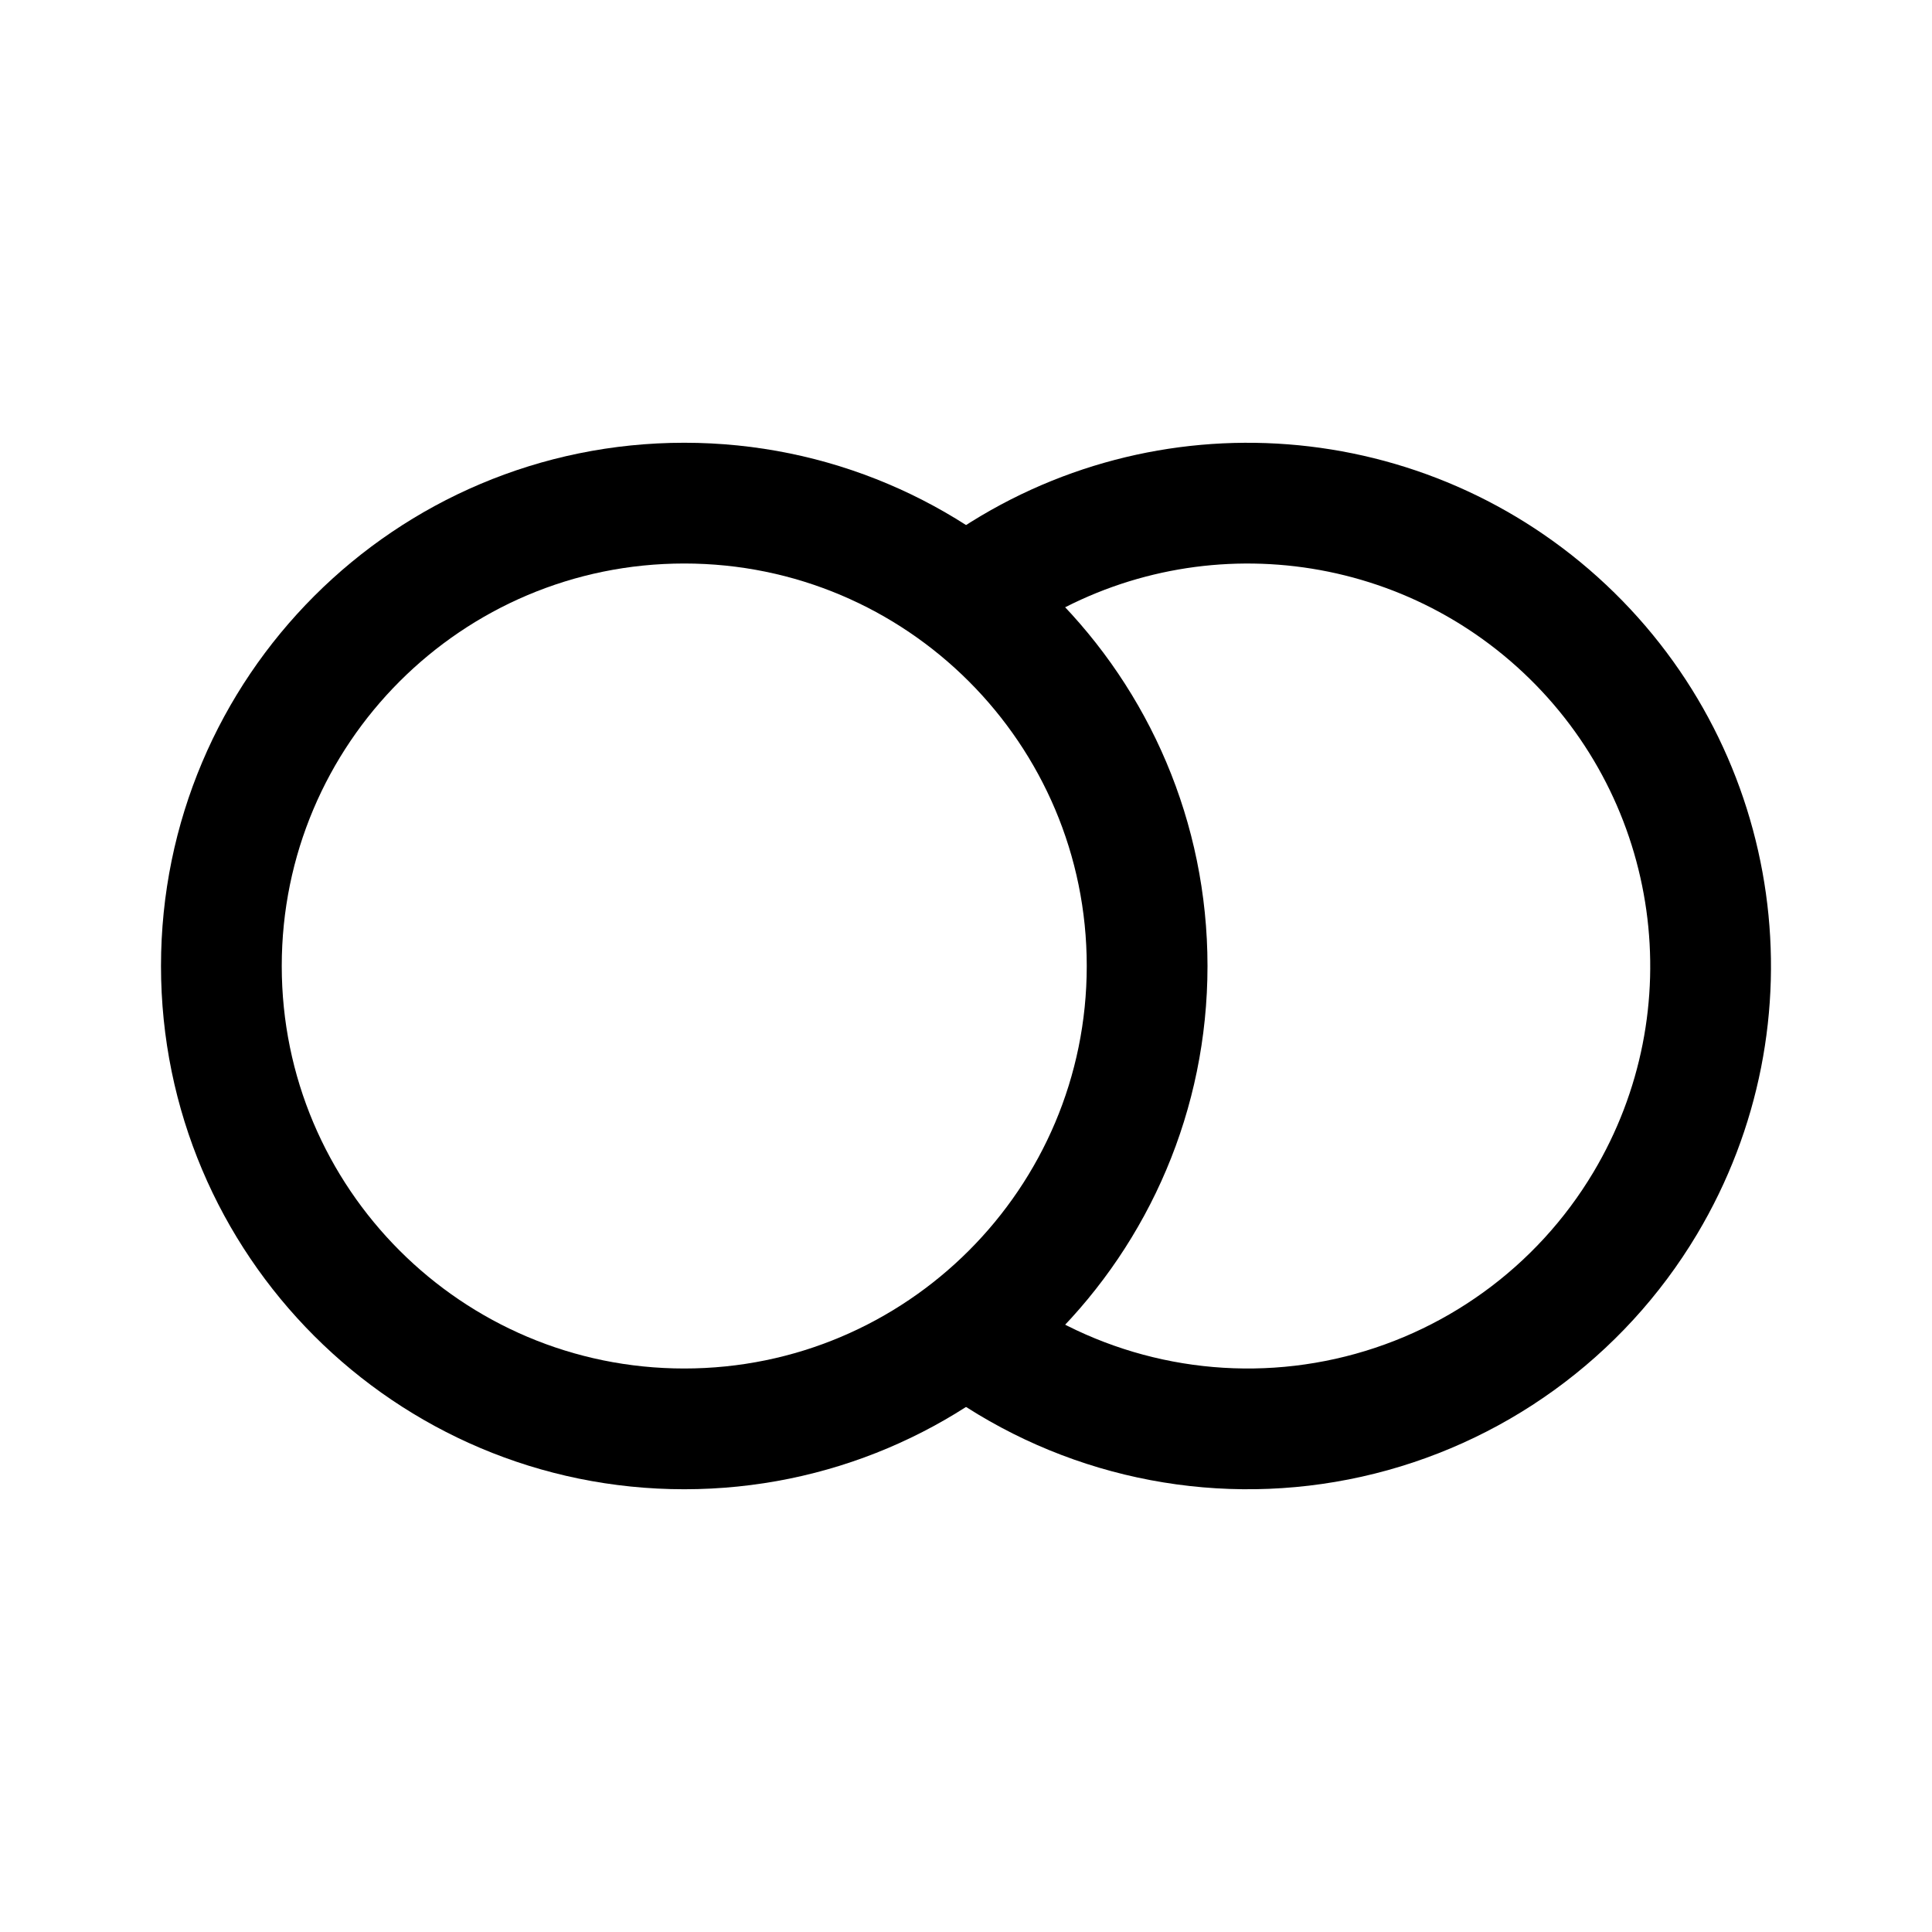
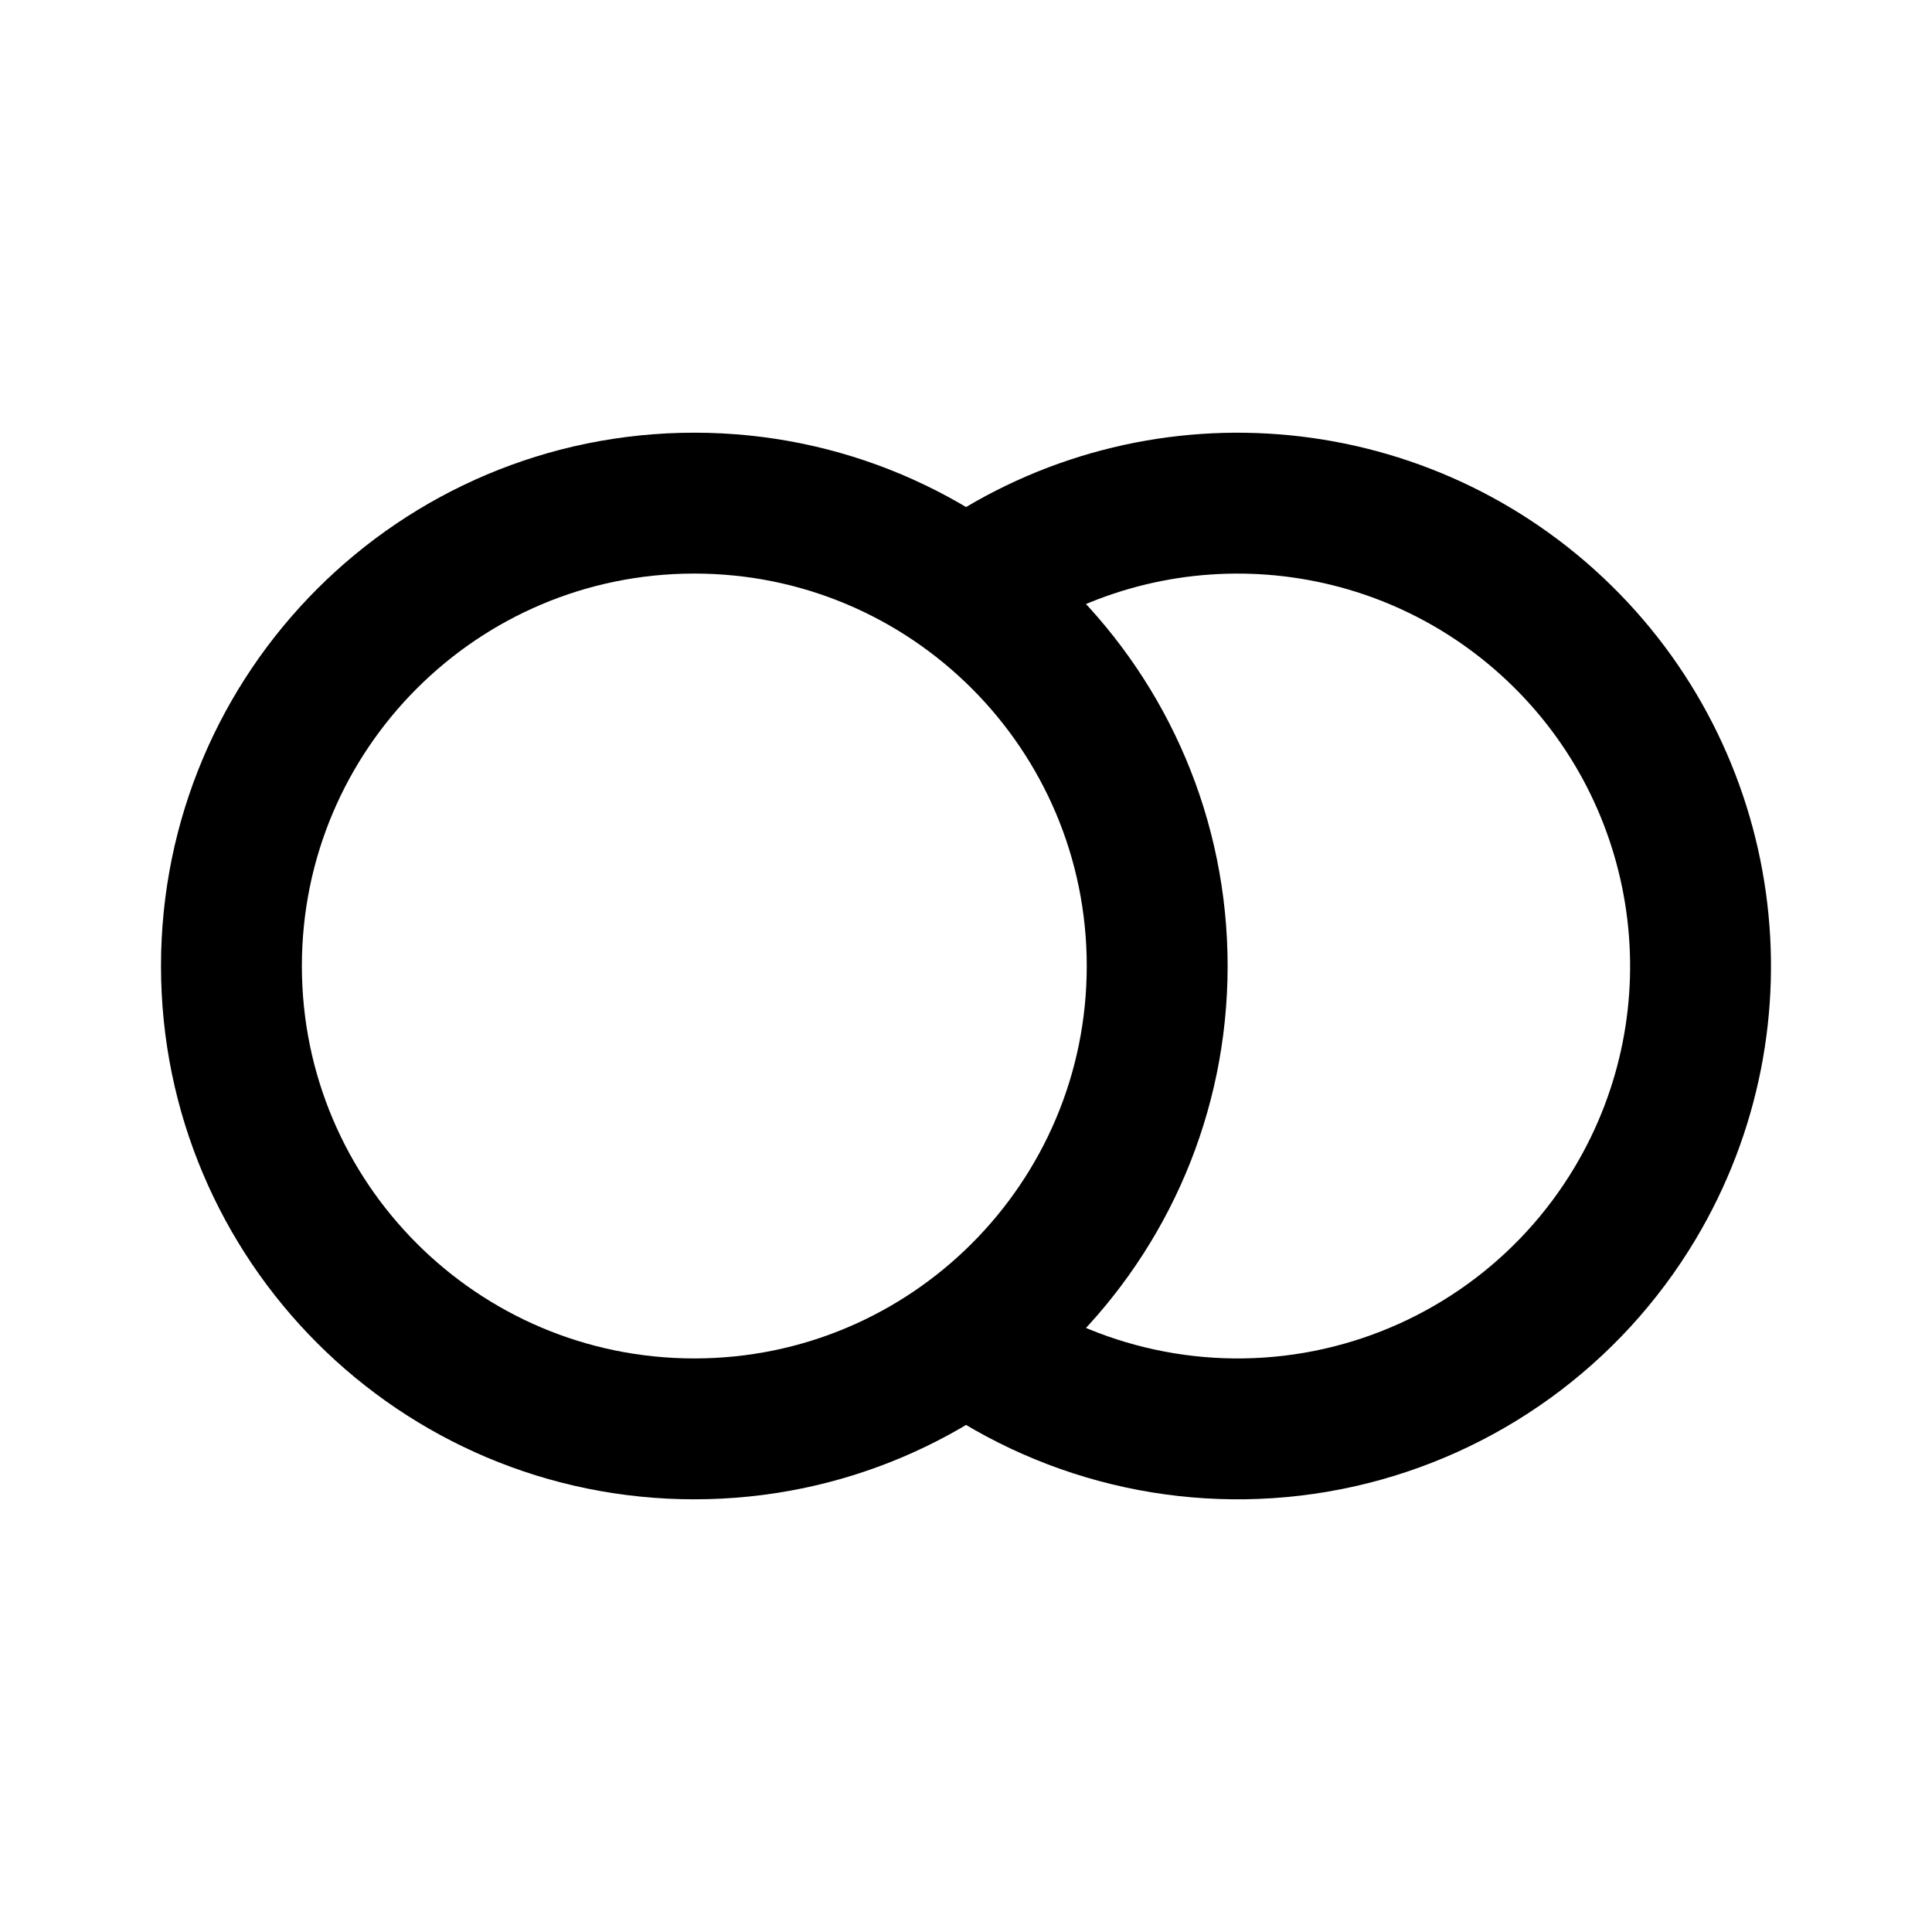
- <svg xmlns="http://www.w3.org/2000/svg" width="192" height="192" fill="none">
-   <circle cx="68" cy="96" r="46" stroke="#000" stroke-linecap="round" stroke-linejoin="round" stroke-width="12" />
-   <path stroke="#000" stroke-linecap="round" stroke-linejoin="round" stroke-width="12" d="M98.277 134.136a46 46 0 0 0 65.215-14.548 46.001 46.001 0 0 0-65.48-61.543" />
+ <svg xmlns="http://www.w3.org/2000/svg" width="192" height="192" viewBox="0 0 192 192" fill="none">
+   <circle cx="69" cy="96" r="46" stroke="#000" stroke-width="14" stroke-linecap="round" stroke-linejoin="round" />
+   <path d="M97.277 134.136a45.998 45.998 0 0 0 65.215-14.548 46.001 46.001 0 0 0-65.48-61.543" stroke="#000" stroke-width="14" stroke-linecap="round" stroke-linejoin="round" />
</svg>
